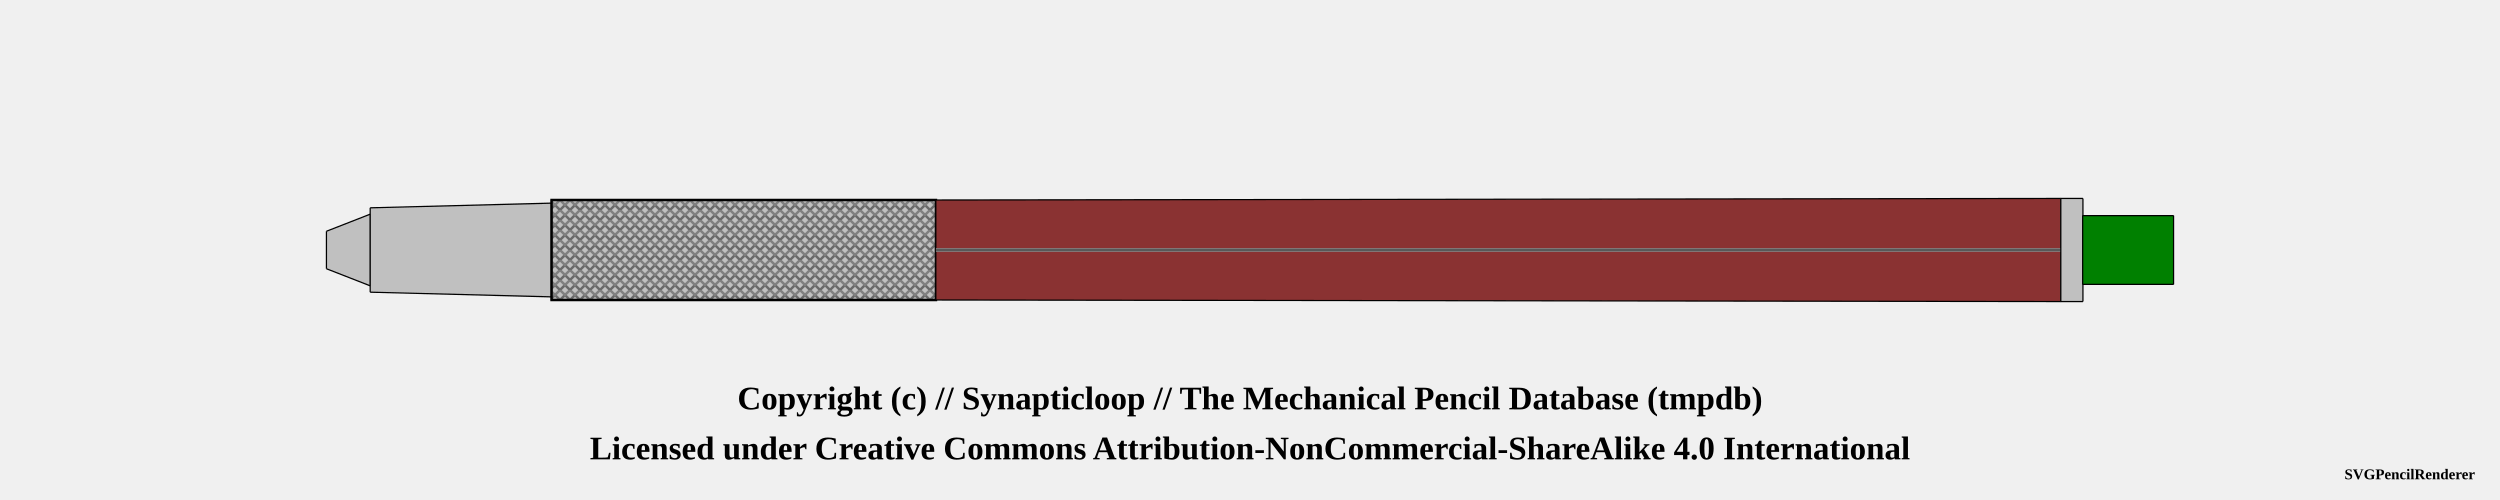
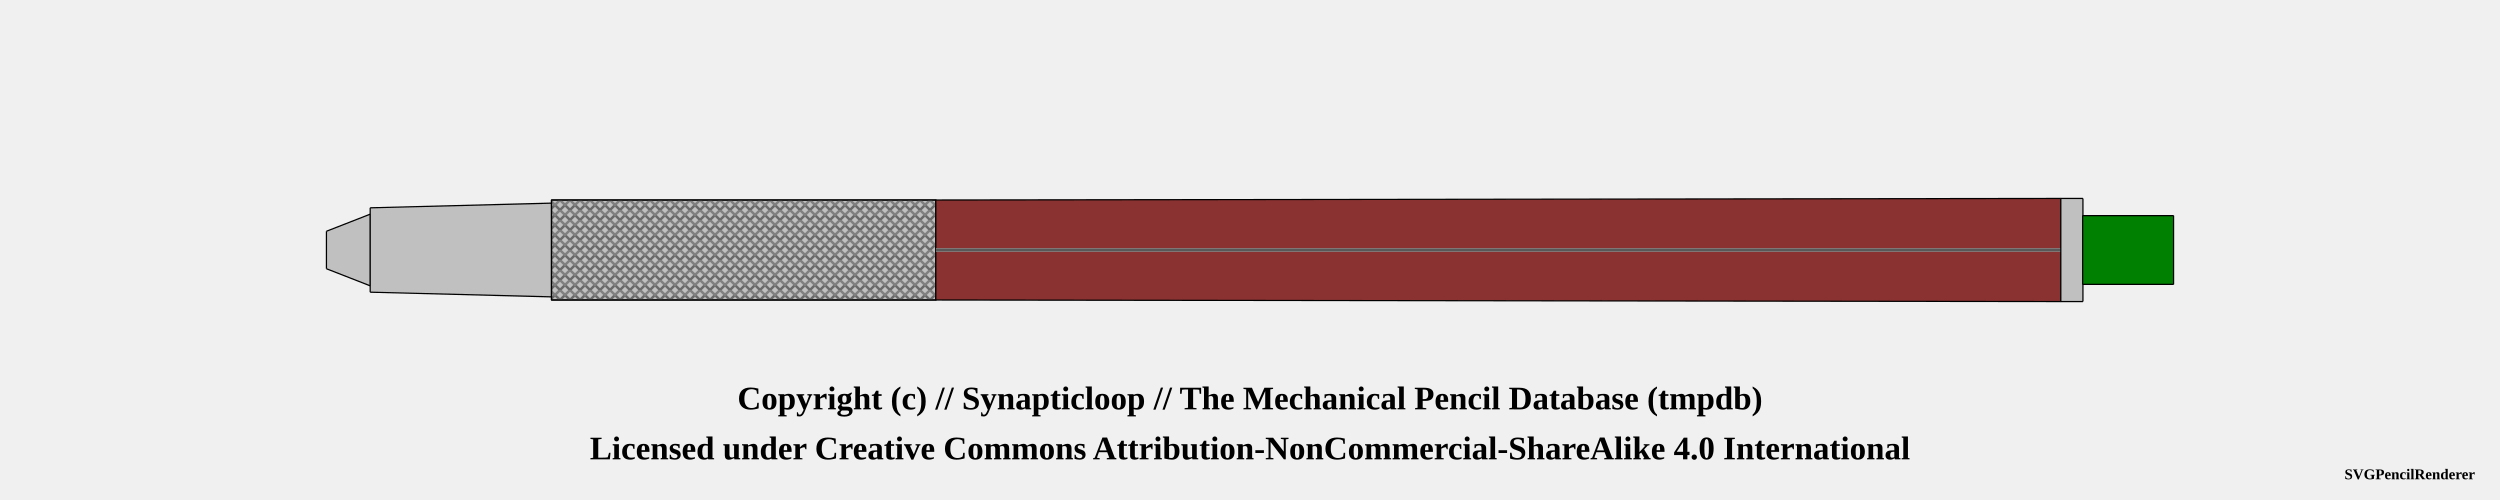
<svg xmlns="http://www.w3.org/2000/svg" width="1000" height="200">
  <pattern id="knurled-large" patternUnits="userSpaceOnUse" width="12" height="12">
    <path stroke="dimgray" stroke-linecap="round" stroke-width="1" d="M 6,6 L 12,12" />
    <path stroke="dimgray" stroke-linecap="round" stroke-width="1" d="M 6,6 L 0,12" />
    <path stroke="gray" stroke-linecap="round" stroke-width="1" d="M 6,6 L 12,0" />
    <path stroke="gray" stroke-linecap="round" stroke-width="1" d="M 6,6 L 0,0" />
  </pattern>
  <pattern id="knurled-small" patternUnits="userSpaceOnUse" width="4" height="4">
    <path stroke="dimgray" stroke-linecap="round" stroke-width="1" d="M 2,2 L 4,4" />
    <path stroke="dimgray" stroke-linecap="round" stroke-width="1" d="M 2,2 L 0,4" />
    <path stroke="gray" stroke-linecap="round" stroke-width="1" d="M 2,2 L 4,0" />
    <path stroke="gray" stroke-linecap="round" stroke-width="1" d="M 2,2 L 0,0" />
  </pattern>
  <pattern id="knurled" patternUnits="userSpaceOnUse" width="8" height="8">
    <path stroke="dimgray" stroke-linecap="round" stroke-width="1" d="M 4,4 L 8,8" />
    <path stroke="dimgray" stroke-linecap="round" stroke-width="1" d="M 4,4 L 0,8" />
    <path stroke="gray" stroke-linecap="round" stroke-width="1" d="M 4,4 L 8,0" />
    <path stroke="gray" stroke-linecap="round" stroke-width="1" d="M 4,4 L 0,0" />
  </pattern>
  <pattern id="lined" patternUnits="userSpaceOnUse" width="3" height="3">
    <path stroke="dimgray" stroke-linecap="round" stroke-width="1" d="M 0,0 L 3,0" />
  </pattern>
  <pattern id="ridged" patternUnits="userSpaceOnUse" width="3" height="3">
    <path stroke="dimgray" stroke-linecap="round" stroke-width="1" d="M 0,0 L 0,3" />
  </pattern>
  <pattern id="spring" patternUnits="userSpaceOnUse" width="8" height="60">
    <path stroke="dimgray" stroke-linecap="round" stroke-width="2" d="M 1,1 L 8,60" />
    <path stroke="white" stroke-linecap="round" stroke-width="1" d="M 1,1 L 8,60" />
  </pattern>
  <g transform="rotate(0 0 0)">
    <path d="M130.575 92.5 L148.175 85.625 L148.175 114.375 L130.575 107.5 L130.575 92.5" stroke-width="0" stroke="none" stroke-linejoin="round" fill="silver" fill-opacity="1" />
    <path d="M130.575 92.5 L148.175 85.625 M148.175 114.375 L130.575 107.5" stroke-width="0.5" stroke="black" stroke-linejoin="round" fill="silver" fill-opacity="1" />
    <path d="M148.175 85.625 L148.175 114.375" stroke-width="0.5" stroke="black" stroke-linejoin="round" fill="silver" fill-opacity="1" />
    <path d="M130.575 92.5 L130.575 107.5" stroke-width="0.5" stroke="black" stroke-linejoin="round" fill="silver" fill-opacity="1" />
    <path d="M148.075 83.125 L220.675 81.25 L220.675 118.75 L148.075 116.875 L148.075 83.125" stroke-width="0" stroke="none" stroke-linejoin="round" fill="silver" fill-opacity="1" />
    <path d="M148.075 83.125 L220.675 81.25 M220.675 118.75 L148.075 116.875" stroke-width="0.5" stroke="black" stroke-linejoin="round" fill="silver" fill-opacity="1" />
    <path d="M220.675 81.25 L220.675 118.75" stroke-width="0.5" stroke="black" stroke-linejoin="round" fill="silver" fill-opacity="1" />
    <path d="M148.075 83.125 L148.075 116.875" stroke-width="0.5" stroke="black" stroke-linejoin="round" fill="silver" fill-opacity="1" />
    <path d="M220.575 80 L374.425 80 L374.425 120 L220.575 120 L220.575 80" stroke-width="0" stroke="none" stroke-linejoin="round" fill="silver" fill-opacity="1" />
    <path d="M220.575 80 L374.425 80 M374.425 120 L220.575 120" stroke-width="0.5" stroke="black" stroke-linejoin="round" fill="silver" fill-opacity="1" />
    <path d="M374.425 80 L374.425 120" stroke-width="0.5" stroke="black" stroke-linejoin="round" fill="silver" fill-opacity="1" />
    <path d="M220.575 80 L220.575 120" stroke-width="0.5" stroke="black" stroke-linejoin="round" fill="silver" fill-opacity="1" />
-     <path d="M220.625 80 L374.375 80 L374.375 120 L220.625 120 Z" stroke-width="1.0" stroke="black" fill="url(#knurled-small)" />
+     <path d="M220.625 80 L374.375 80 L374.375 120 L220.625 120 Z" stroke-width="0.5" stroke="black" fill="url(#knurled-small)" />
    <path d="M374.325 80 L824.425 79.375 L824.425 120.625 L374.325 120 L374.325 80" stroke-width="0" stroke="none" stroke-linejoin="round" fill="#8a3232" fill-opacity="1" />
    <path d="M374.325 80 L824.425 79.375 M824.425 120.625 L374.325 120" stroke-width="0.5" stroke="black" stroke-linejoin="round" fill="#8a3232" fill-opacity="1" />
    <path d="M824.425 79.375 L824.425 120.625" stroke-width="0.5" stroke="black" stroke-linejoin="round" fill="#8a3232" fill-opacity="1" />
    <path d="M374.325 80 L374.325 120" stroke-width="0.5" stroke="black" stroke-linejoin="round" fill="#8a3232" fill-opacity="1" />
    <line x1="374.375" y1="100" x2="824.375" y2="100" stroke-width="1.5" stroke="gray" fill="gray" stroke-opacity="1.0" />
    <line x1="374.375" y1="100" x2="824.375" y2="100" stroke-width="0.5" stroke="black" fill="none" stroke-opacity="0.5" />
    <path d="M824.325 79.375 L833.175 79.375 L833.175 120.625 L824.325 120.625 L824.325 79.375" stroke-width="0" stroke="none" stroke-linejoin="round" fill="silver" fill-opacity="1" />
    <path d="M824.325 79.375 L833.175 79.375 M833.175 120.625 L824.325 120.625" stroke-width="0.5" stroke="black" stroke-linejoin="round" fill="silver" fill-opacity="1" />
    <path d="M833.175 79.375 L833.175 120.625" stroke-width="0.5" stroke="black" stroke-linejoin="round" fill="silver" fill-opacity="1" />
    <path d="M824.325 79.375 L824.325 120.625" stroke-width="0.5" stroke="black" stroke-linejoin="round" fill="silver" fill-opacity="1" />
    <path d="M833.075 86.25 L869.425 86.25 L869.425 113.75 L833.075 113.75 L833.075 86.25" stroke-width="0" stroke="none" stroke-linejoin="round" fill="green" fill-opacity="1" />
    <path d="M833.075 86.25 L869.425 86.25 M869.425 113.75 L833.075 113.75" stroke-width="0.5" stroke="black" stroke-linejoin="round" fill="green" fill-opacity="1" />
    <path d="M869.425 86.25 L869.425 113.75" stroke-width="0.5" stroke="black" stroke-linejoin="round" fill="green" fill-opacity="1" />
    <path d="M833.075 86.25 L833.075 113.75" stroke-width="0.5" stroke="black" stroke-linejoin="round" fill="green" fill-opacity="1" />
  </g>
  <text x="50%" y="160" font-size="1.1em" font-weight="bold" text-anchor="middle" dominant-baseline="middle">Copyright (c) // Synapticloop // The Mechanical Pencil Database (tmpdb)</text>
  <text x="50%" y="180" font-size="1.1em" font-weight="bold" text-anchor="middle" dominant-baseline="middle">Licensed under Creative Commons Attribution-NonCommercial-ShareAlike 4.0 International</text>
  <text x="990" y="190" font-size="0.5em" font-weight="bold" text-anchor="end" dominant-baseline="middle">SVGPencilRenderer</text>
</svg>
